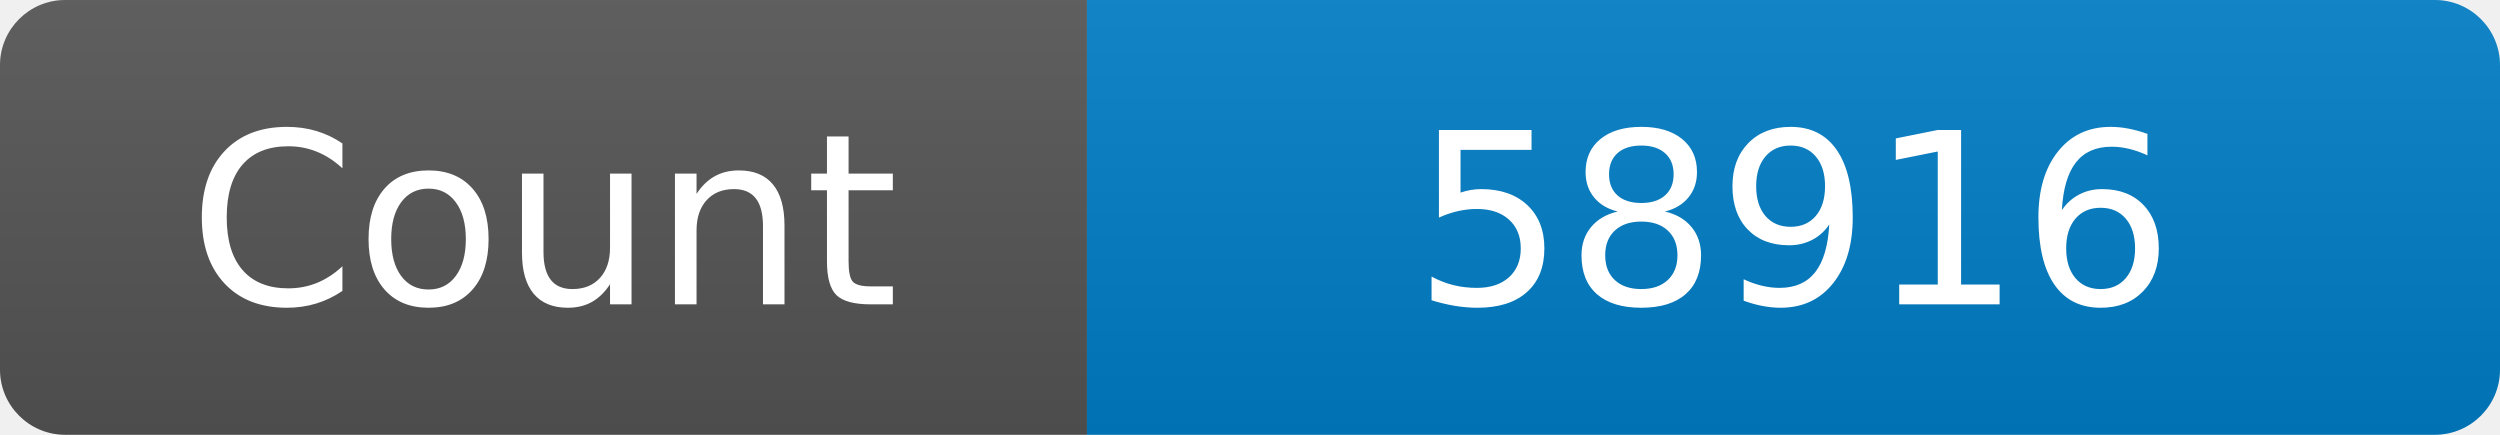
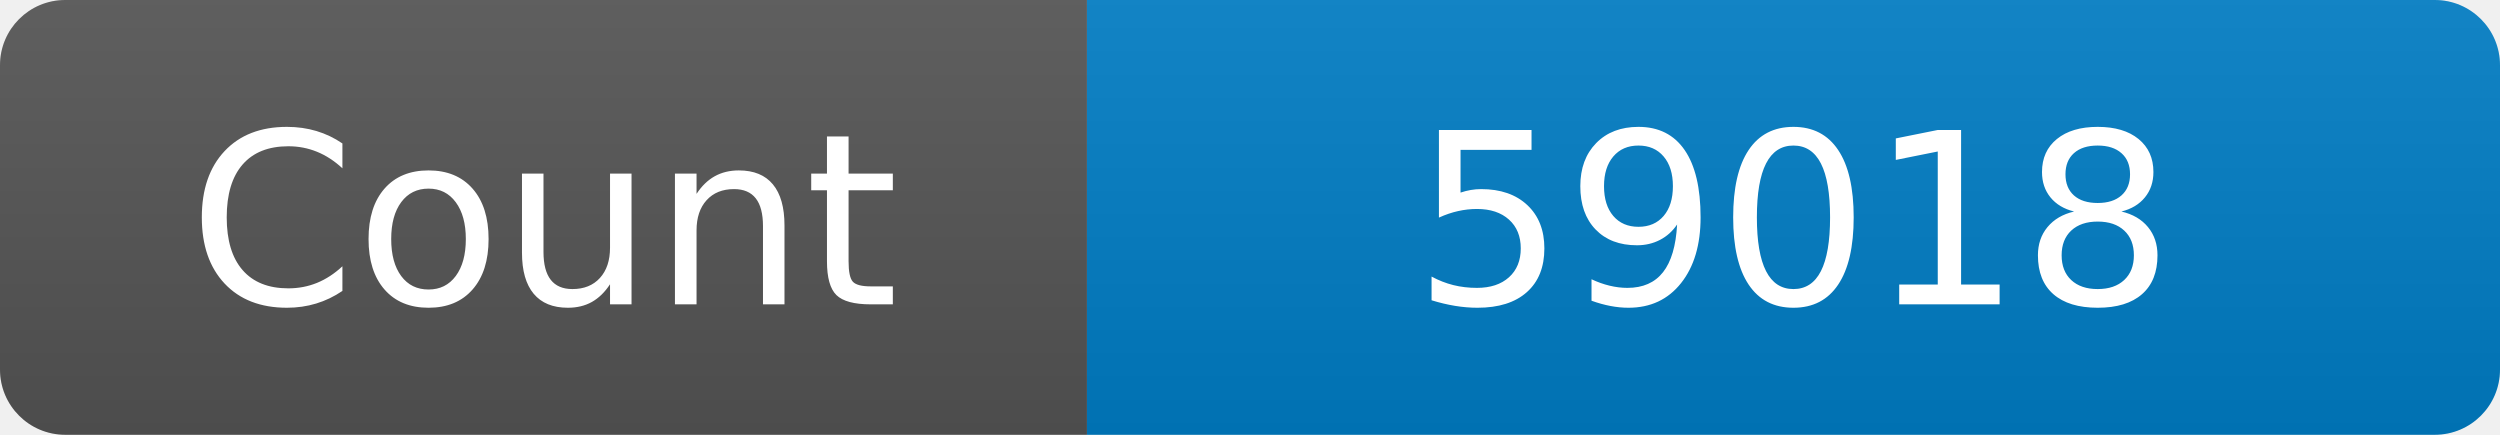
<svg xmlns="http://www.w3.org/2000/svg" width="115" height="20" role="img" aria-label="Maintained?: yes">
  <linearGradient id="s" x2="0" y2="100%">
    <stop offset="0" stop-color="#bbb" stop-opacity=".1" />
    <stop offset="1" stop-opacity=".1" />
  </linearGradient>
  <clipPath id="r">
    <rect width="115" height="20" rx="3" fill="#fff" />
  </clipPath>
  <g clip-path="url(#r)">
    <rect width="50" height="20" fill="#555" />
    <rect x="50" width="160" height="20" fill="#007ec6" />
    <rect width="115" height="20" fill="url(#s)" />
  </g>
  <g fill="#fff" text-anchor="middle" font-family="Verdana,Geneva,DejaVu Sans,sans-serif" font-size="110">
    <text x="250" y="140" transform="scale(.1)" fill="#fff">Count</text>
-     <text x="825" y="140" transform="scale(.1)" fill="#fff">58916</text>
+     <text x="825" y="140" transform="scale(.1)" fill="#fff">59018</text>
  </g>
</svg>
